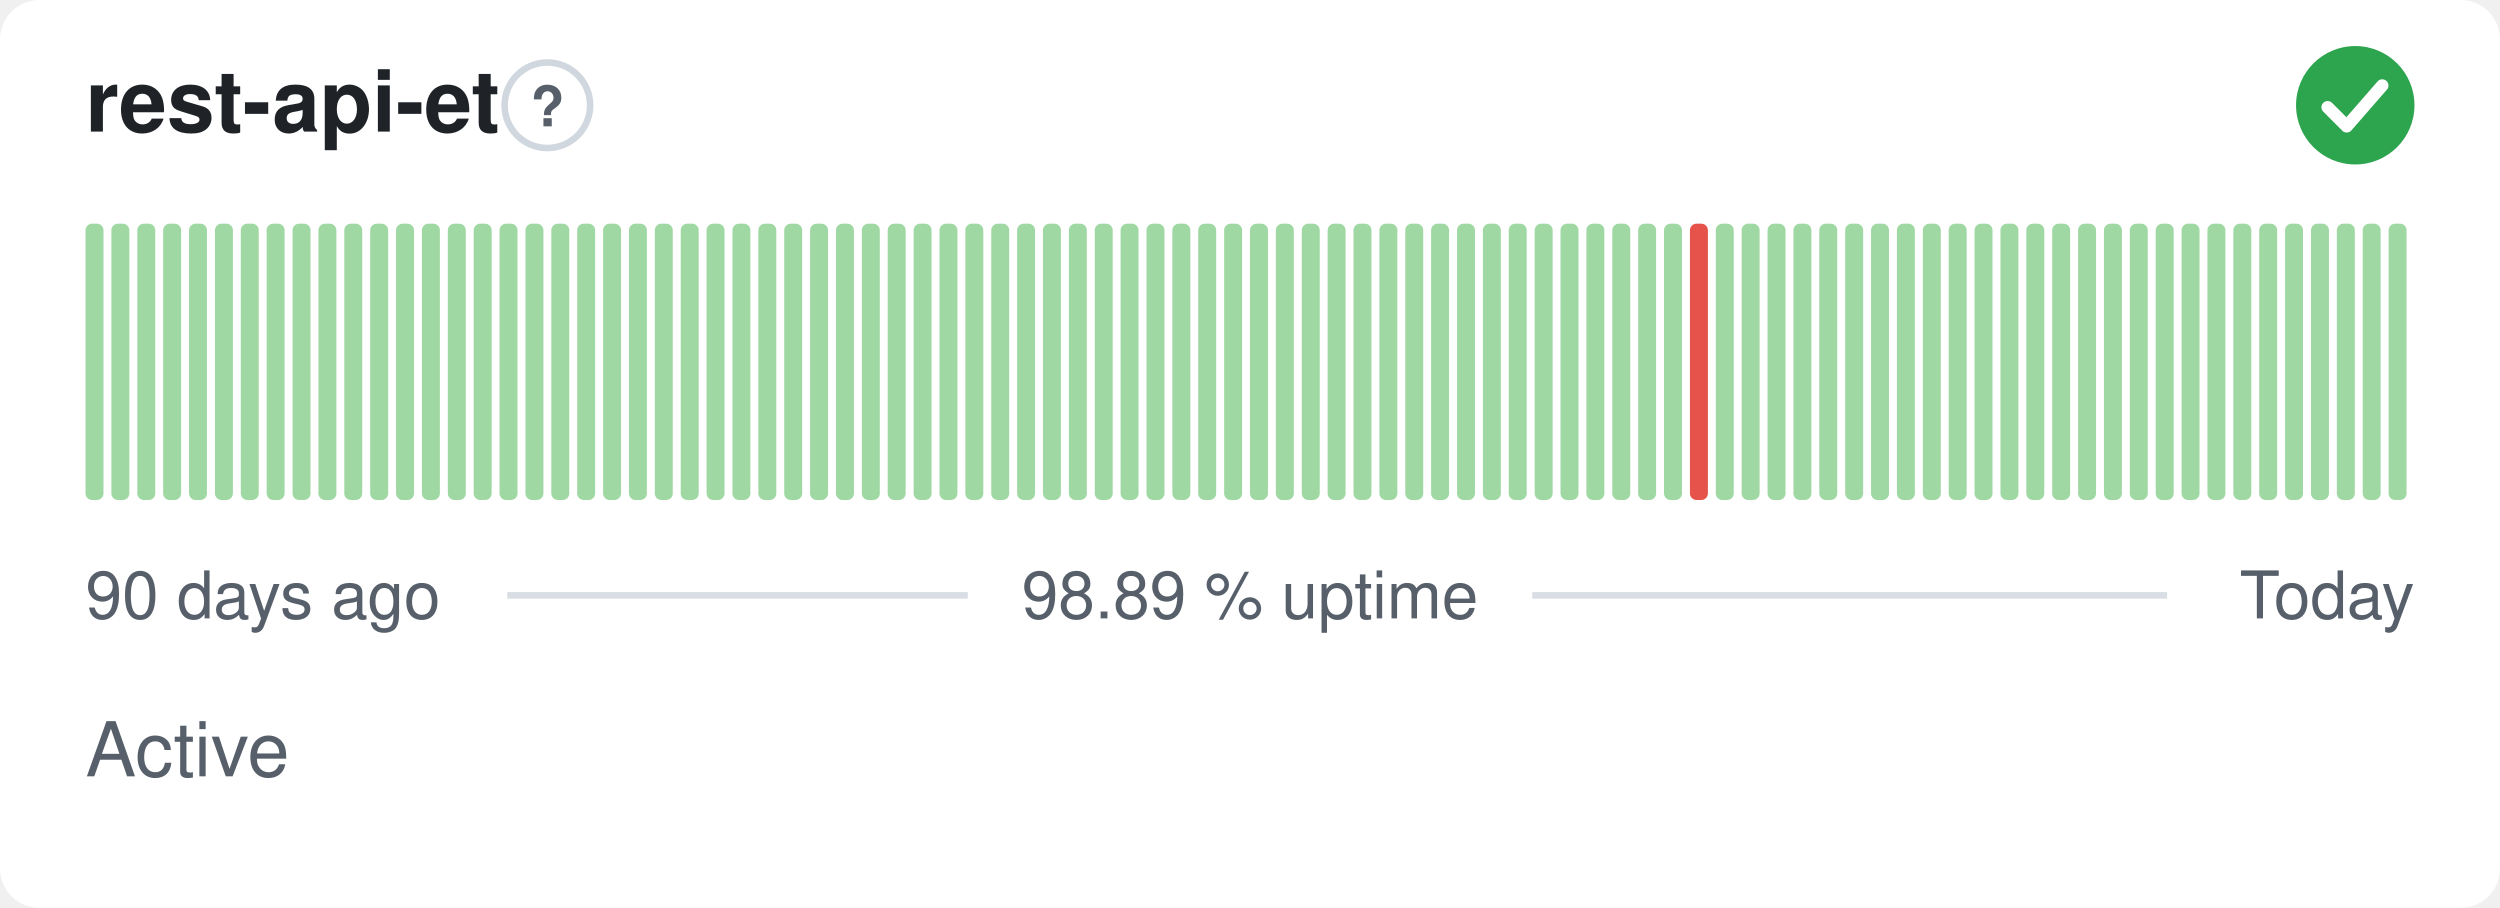
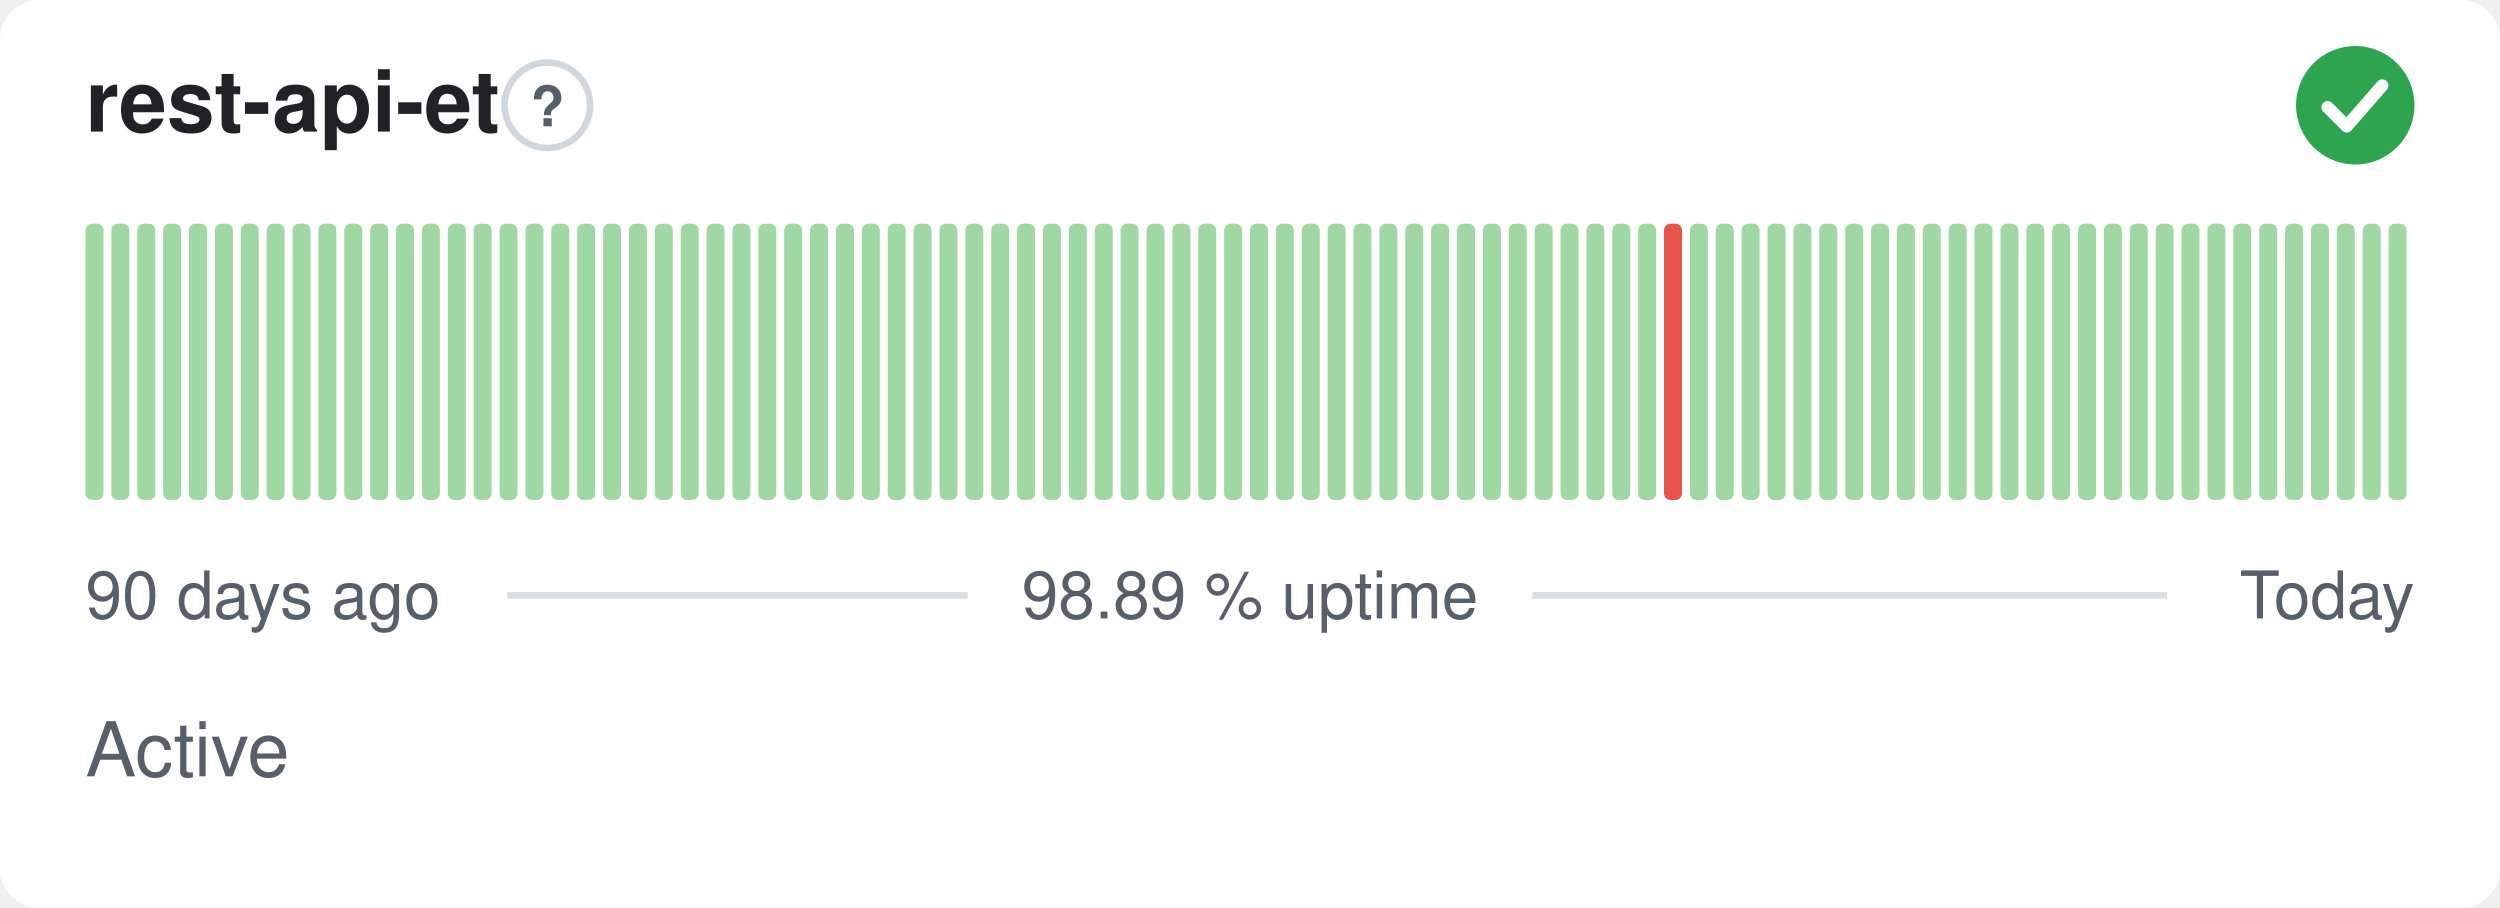
<svg xmlns="http://www.w3.org/2000/svg" width="380" height="138" viewBox="0 0 380 138" role="img" aria-label="rest-api-et: Active, 98.89 % uptime over the last 90 days" font-family="-apple-system,BlinkMacSystemFont,'Segoe UI',Helvetica,Arial,sans-serif">
  <style>
    @media (prefers-color-scheme: dark) {
      .bg { fill: #0d1117 }
      .title { fill: #e6edf3 }
      .muted { fill: #8b949e }
      .hint { stroke: #30363d }
      .rule { stroke: #30363d }
      .nodata { fill: #21262d }
    }
  </style>
  <rect class="bg" width="380" height="138" rx="6" fill="#ffffff" />
  <text class="title" x="13" y="20" font-size="13" font-weight="600" fill="#1f2328">rest-api-et</text>
  <circle class="hint" cx="83.2" cy="16" r="6.5" fill="none" stroke="#d0d7de" stroke-width="1" />
  <text class="muted" x="83.2" y="19.2" text-anchor="middle" font-size="8.5" font-weight="700" fill="#57606a">?</text>
  <circle cx="358" cy="16" r="9" fill="#2da44e" />
  <path d="M353.80 16.30l2.90 2.90 5.40 -6.20" fill="none" stroke="#fff" stroke-width="1.89" stroke-linecap="round" stroke-linejoin="round" />
  <rect x="13.00" y="34.00" width="2.73" height="42.00" rx="1" fill="#9fd8a3" />
  <rect x="16.93" y="34.00" width="2.73" height="42.00" rx="1" fill="#9fd8a3" />
  <rect x="20.87" y="34.00" width="2.73" height="42.00" rx="1" fill="#9fd8a3" />
  <rect x="24.80" y="34.00" width="2.73" height="42.00" rx="1" fill="#9fd8a3" />
  <rect x="28.73" y="34.00" width="2.73" height="42.00" rx="1" fill="#9fd8a3" />
  <rect x="32.67" y="34.00" width="2.73" height="42.00" rx="1" fill="#9fd8a3" />
  <rect x="36.60" y="34.00" width="2.73" height="42.00" rx="1" fill="#9fd8a3" />
  <rect x="40.53" y="34.00" width="2.73" height="42.00" rx="1" fill="#9fd8a3" />
  <rect x="44.47" y="34.00" width="2.73" height="42.00" rx="1" fill="#9fd8a3" />
  <rect x="48.40" y="34.00" width="2.73" height="42.00" rx="1" fill="#9fd8a3" />
  <rect x="52.33" y="34.00" width="2.73" height="42.00" rx="1" fill="#9fd8a3" />
  <rect x="56.27" y="34.00" width="2.73" height="42.00" rx="1" fill="#9fd8a3" />
  <rect x="60.20" y="34.00" width="2.73" height="42.00" rx="1" fill="#9fd8a3" />
  <rect x="64.13" y="34.00" width="2.73" height="42.00" rx="1" fill="#9fd8a3" />
  <rect x="68.07" y="34.00" width="2.73" height="42.00" rx="1" fill="#9fd8a3" />
  <rect x="72.00" y="34.00" width="2.73" height="42.00" rx="1" fill="#9fd8a3" />
  <rect x="75.93" y="34.00" width="2.73" height="42.00" rx="1" fill="#9fd8a3" />
  <rect x="79.87" y="34.00" width="2.73" height="42.00" rx="1" fill="#9fd8a3" />
  <rect x="83.80" y="34.00" width="2.73" height="42.00" rx="1" fill="#9fd8a3" />
  <rect x="87.73" y="34.00" width="2.73" height="42.00" rx="1" fill="#9fd8a3" />
  <rect x="91.67" y="34.00" width="2.73" height="42.00" rx="1" fill="#9fd8a3" />
  <rect x="95.60" y="34.00" width="2.73" height="42.00" rx="1" fill="#9fd8a3" />
  <rect x="99.53" y="34.00" width="2.73" height="42.00" rx="1" fill="#9fd8a3" />
  <rect x="103.47" y="34.00" width="2.73" height="42.00" rx="1" fill="#9fd8a3" />
  <rect x="107.40" y="34.00" width="2.73" height="42.00" rx="1" fill="#9fd8a3" />
  <rect x="111.33" y="34.00" width="2.73" height="42.00" rx="1" fill="#9fd8a3" />
  <rect x="115.27" y="34.00" width="2.73" height="42.00" rx="1" fill="#9fd8a3" />
  <rect x="119.20" y="34.00" width="2.73" height="42.00" rx="1" fill="#9fd8a3" />
  <rect x="123.13" y="34.00" width="2.73" height="42.00" rx="1" fill="#9fd8a3" />
  <rect x="127.07" y="34.00" width="2.73" height="42.00" rx="1" fill="#9fd8a3" />
  <rect x="131.00" y="34.00" width="2.73" height="42.00" rx="1" fill="#9fd8a3" />
  <rect x="134.93" y="34.00" width="2.73" height="42.00" rx="1" fill="#9fd8a3" />
  <rect x="138.87" y="34.00" width="2.73" height="42.00" rx="1" fill="#9fd8a3" />
  <rect x="142.80" y="34.00" width="2.73" height="42.00" rx="1" fill="#9fd8a3" />
  <rect x="146.73" y="34.00" width="2.73" height="42.00" rx="1" fill="#9fd8a3" />
  <rect x="150.67" y="34.00" width="2.73" height="42.00" rx="1" fill="#9fd8a3" />
  <rect x="154.60" y="34.00" width="2.73" height="42.00" rx="1" fill="#9fd8a3" />
  <rect x="158.53" y="34.00" width="2.73" height="42.00" rx="1" fill="#9fd8a3" />
  <rect x="162.47" y="34.00" width="2.73" height="42.00" rx="1" fill="#9fd8a3" />
  <rect x="166.40" y="34.00" width="2.73" height="42.00" rx="1" fill="#9fd8a3" />
  <rect x="170.33" y="34.00" width="2.73" height="42.00" rx="1" fill="#9fd8a3" />
  <rect x="174.27" y="34.00" width="2.73" height="42.00" rx="1" fill="#9fd8a3" />
  <rect x="178.20" y="34.00" width="2.73" height="42.00" rx="1" fill="#9fd8a3" />
  <rect x="182.13" y="34.00" width="2.73" height="42.00" rx="1" fill="#9fd8a3" />
  <rect x="186.07" y="34.00" width="2.73" height="42.00" rx="1" fill="#9fd8a3" />
  <rect x="190.00" y="34.00" width="2.73" height="42.00" rx="1" fill="#9fd8a3" />
  <rect x="193.93" y="34.00" width="2.73" height="42.00" rx="1" fill="#9fd8a3" />
  <rect x="197.87" y="34.00" width="2.73" height="42.00" rx="1" fill="#9fd8a3" />
  <rect x="201.80" y="34.00" width="2.73" height="42.00" rx="1" fill="#9fd8a3" />
  <rect x="205.73" y="34.00" width="2.73" height="42.00" rx="1" fill="#9fd8a3" />
  <rect x="209.67" y="34.00" width="2.73" height="42.00" rx="1" fill="#9fd8a3" />
  <rect x="213.60" y="34.00" width="2.73" height="42.00" rx="1" fill="#9fd8a3" />
  <rect x="217.53" y="34.00" width="2.73" height="42.00" rx="1" fill="#9fd8a3" />
  <rect x="221.47" y="34.00" width="2.73" height="42.00" rx="1" fill="#9fd8a3" />
  <rect x="225.40" y="34.00" width="2.73" height="42.00" rx="1" fill="#9fd8a3" />
  <rect x="229.33" y="34.00" width="2.73" height="42.00" rx="1" fill="#9fd8a3" />
  <rect x="233.27" y="34.00" width="2.73" height="42.00" rx="1" fill="#9fd8a3" />
  <rect x="237.20" y="34.00" width="2.73" height="42.00" rx="1" fill="#9fd8a3" />
  <rect x="241.13" y="34.00" width="2.73" height="42.00" rx="1" fill="#9fd8a3" />
  <rect x="245.07" y="34.00" width="2.73" height="42.00" rx="1" fill="#9fd8a3" />
  <rect x="249.00" y="34.00" width="2.73" height="42.00" rx="1" fill="#9fd8a3" />
-   <rect x="252.93" y="34.00" width="2.73" height="42.00" rx="1" fill="#9fd8a3" />
-   <rect x="256.87" y="34.00" width="2.73" height="42.00" rx="1" fill="#e5534b" />
+   <rect x="252.93" y="34.00" width="2.73" height="42.00" rx="1" fill="#e5534b" />
+   <rect x="256.87" y="34.00" width="2.73" height="42.00" rx="1" fill="#9fd8a3" />
  <rect x="260.80" y="34.00" width="2.73" height="42.00" rx="1" fill="#9fd8a3" />
  <rect x="264.73" y="34.00" width="2.73" height="42.00" rx="1" fill="#9fd8a3" />
  <rect x="268.67" y="34.00" width="2.73" height="42.00" rx="1" fill="#9fd8a3" />
  <rect x="272.60" y="34.00" width="2.73" height="42.00" rx="1" fill="#9fd8a3" />
  <rect x="276.53" y="34.00" width="2.73" height="42.00" rx="1" fill="#9fd8a3" />
  <rect x="280.47" y="34.00" width="2.73" height="42.00" rx="1" fill="#9fd8a3" />
  <rect x="284.40" y="34.00" width="2.73" height="42.00" rx="1" fill="#9fd8a3" />
  <rect x="288.33" y="34.00" width="2.73" height="42.00" rx="1" fill="#9fd8a3" />
  <rect x="292.27" y="34.00" width="2.73" height="42.00" rx="1" fill="#9fd8a3" />
  <rect x="296.20" y="34.00" width="2.73" height="42.00" rx="1" fill="#9fd8a3" />
  <rect x="300.13" y="34.00" width="2.73" height="42.00" rx="1" fill="#9fd8a3" />
  <rect x="304.07" y="34.00" width="2.73" height="42.00" rx="1" fill="#9fd8a3" />
  <rect x="308.00" y="34.00" width="2.73" height="42.00" rx="1" fill="#9fd8a3" />
  <rect x="311.93" y="34.00" width="2.73" height="42.00" rx="1" fill="#9fd8a3" />
  <rect x="315.87" y="34.00" width="2.73" height="42.00" rx="1" fill="#9fd8a3" />
  <rect x="319.80" y="34.00" width="2.73" height="42.00" rx="1" fill="#9fd8a3" />
  <rect x="323.73" y="34.00" width="2.73" height="42.00" rx="1" fill="#9fd8a3" />
  <rect x="327.67" y="34.00" width="2.73" height="42.00" rx="1" fill="#9fd8a3" />
  <rect x="331.60" y="34.00" width="2.73" height="42.00" rx="1" fill="#9fd8a3" />
  <rect x="335.53" y="34.00" width="2.73" height="42.00" rx="1" fill="#9fd8a3" />
  <rect x="339.47" y="34.00" width="2.73" height="42.00" rx="1" fill="#9fd8a3" />
  <rect x="343.40" y="34.00" width="2.73" height="42.00" rx="1" fill="#9fd8a3" />
  <rect x="347.33" y="34.00" width="2.73" height="42.00" rx="1" fill="#9fd8a3" />
  <rect x="351.27" y="34.00" width="2.73" height="42.00" rx="1" fill="#9fd8a3" />
  <rect x="355.20" y="34.00" width="2.73" height="42.00" rx="1" fill="#9fd8a3" />
  <rect x="359.13" y="34.00" width="2.73" height="42.00" rx="1" fill="#9fd8a3" />
  <rect x="363.07" y="34.00" width="2.73" height="42.00" rx="1" fill="#9fd8a3" />
  <text class="muted" x="13" y="94" font-size="10" fill="#57606a">90 days ago</text>
  <text class="muted" x="190" y="94" text-anchor="middle" font-size="10" fill="#57606a">98.89 % uptime</text>
  <text class="muted" x="367" y="94" text-anchor="end" font-size="10" fill="#57606a">Today</text>
  <line class="rule" x1="77.1" y1="90.5" x2="147.1" y2="90.5" stroke="#d8dee4" stroke-width="1" />
  <line class="rule" x1="232.9" y1="90.5" x2="329.4" y2="90.5" stroke="#d8dee4" stroke-width="1" />
  <text class="muted" x="13" y="118" font-size="11.5" fill="#57606a">Active</text>
</svg>
